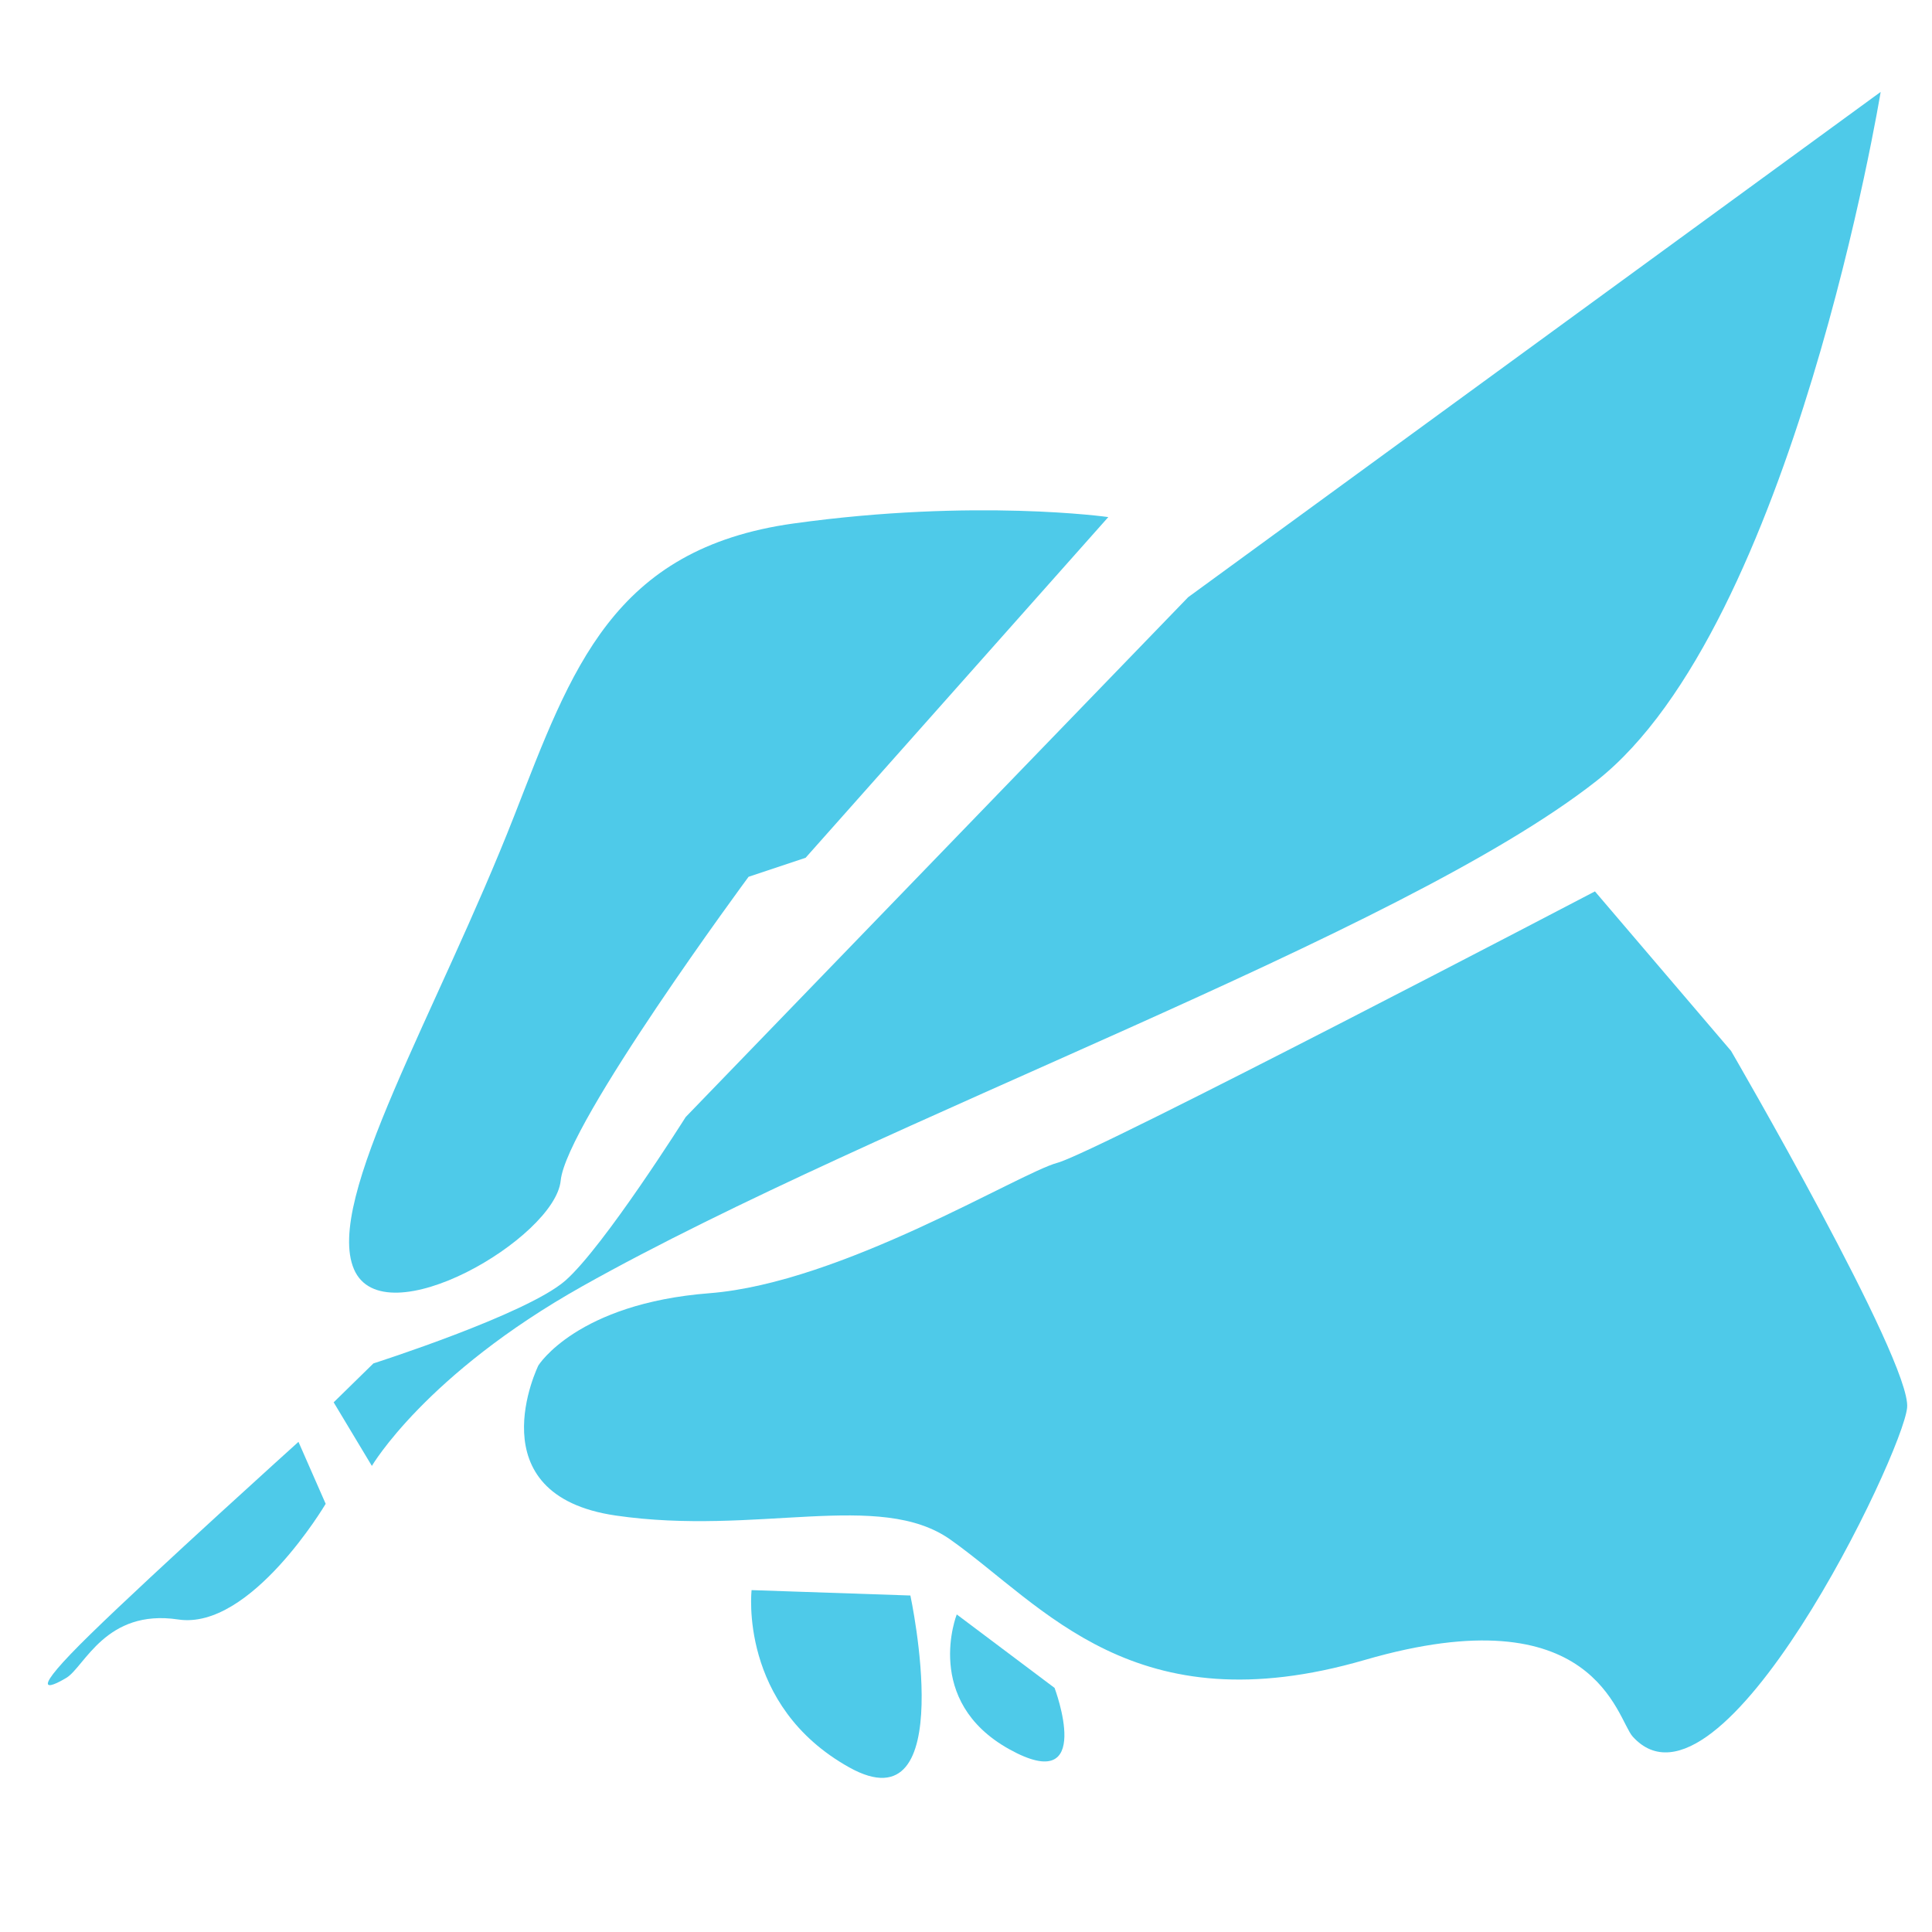
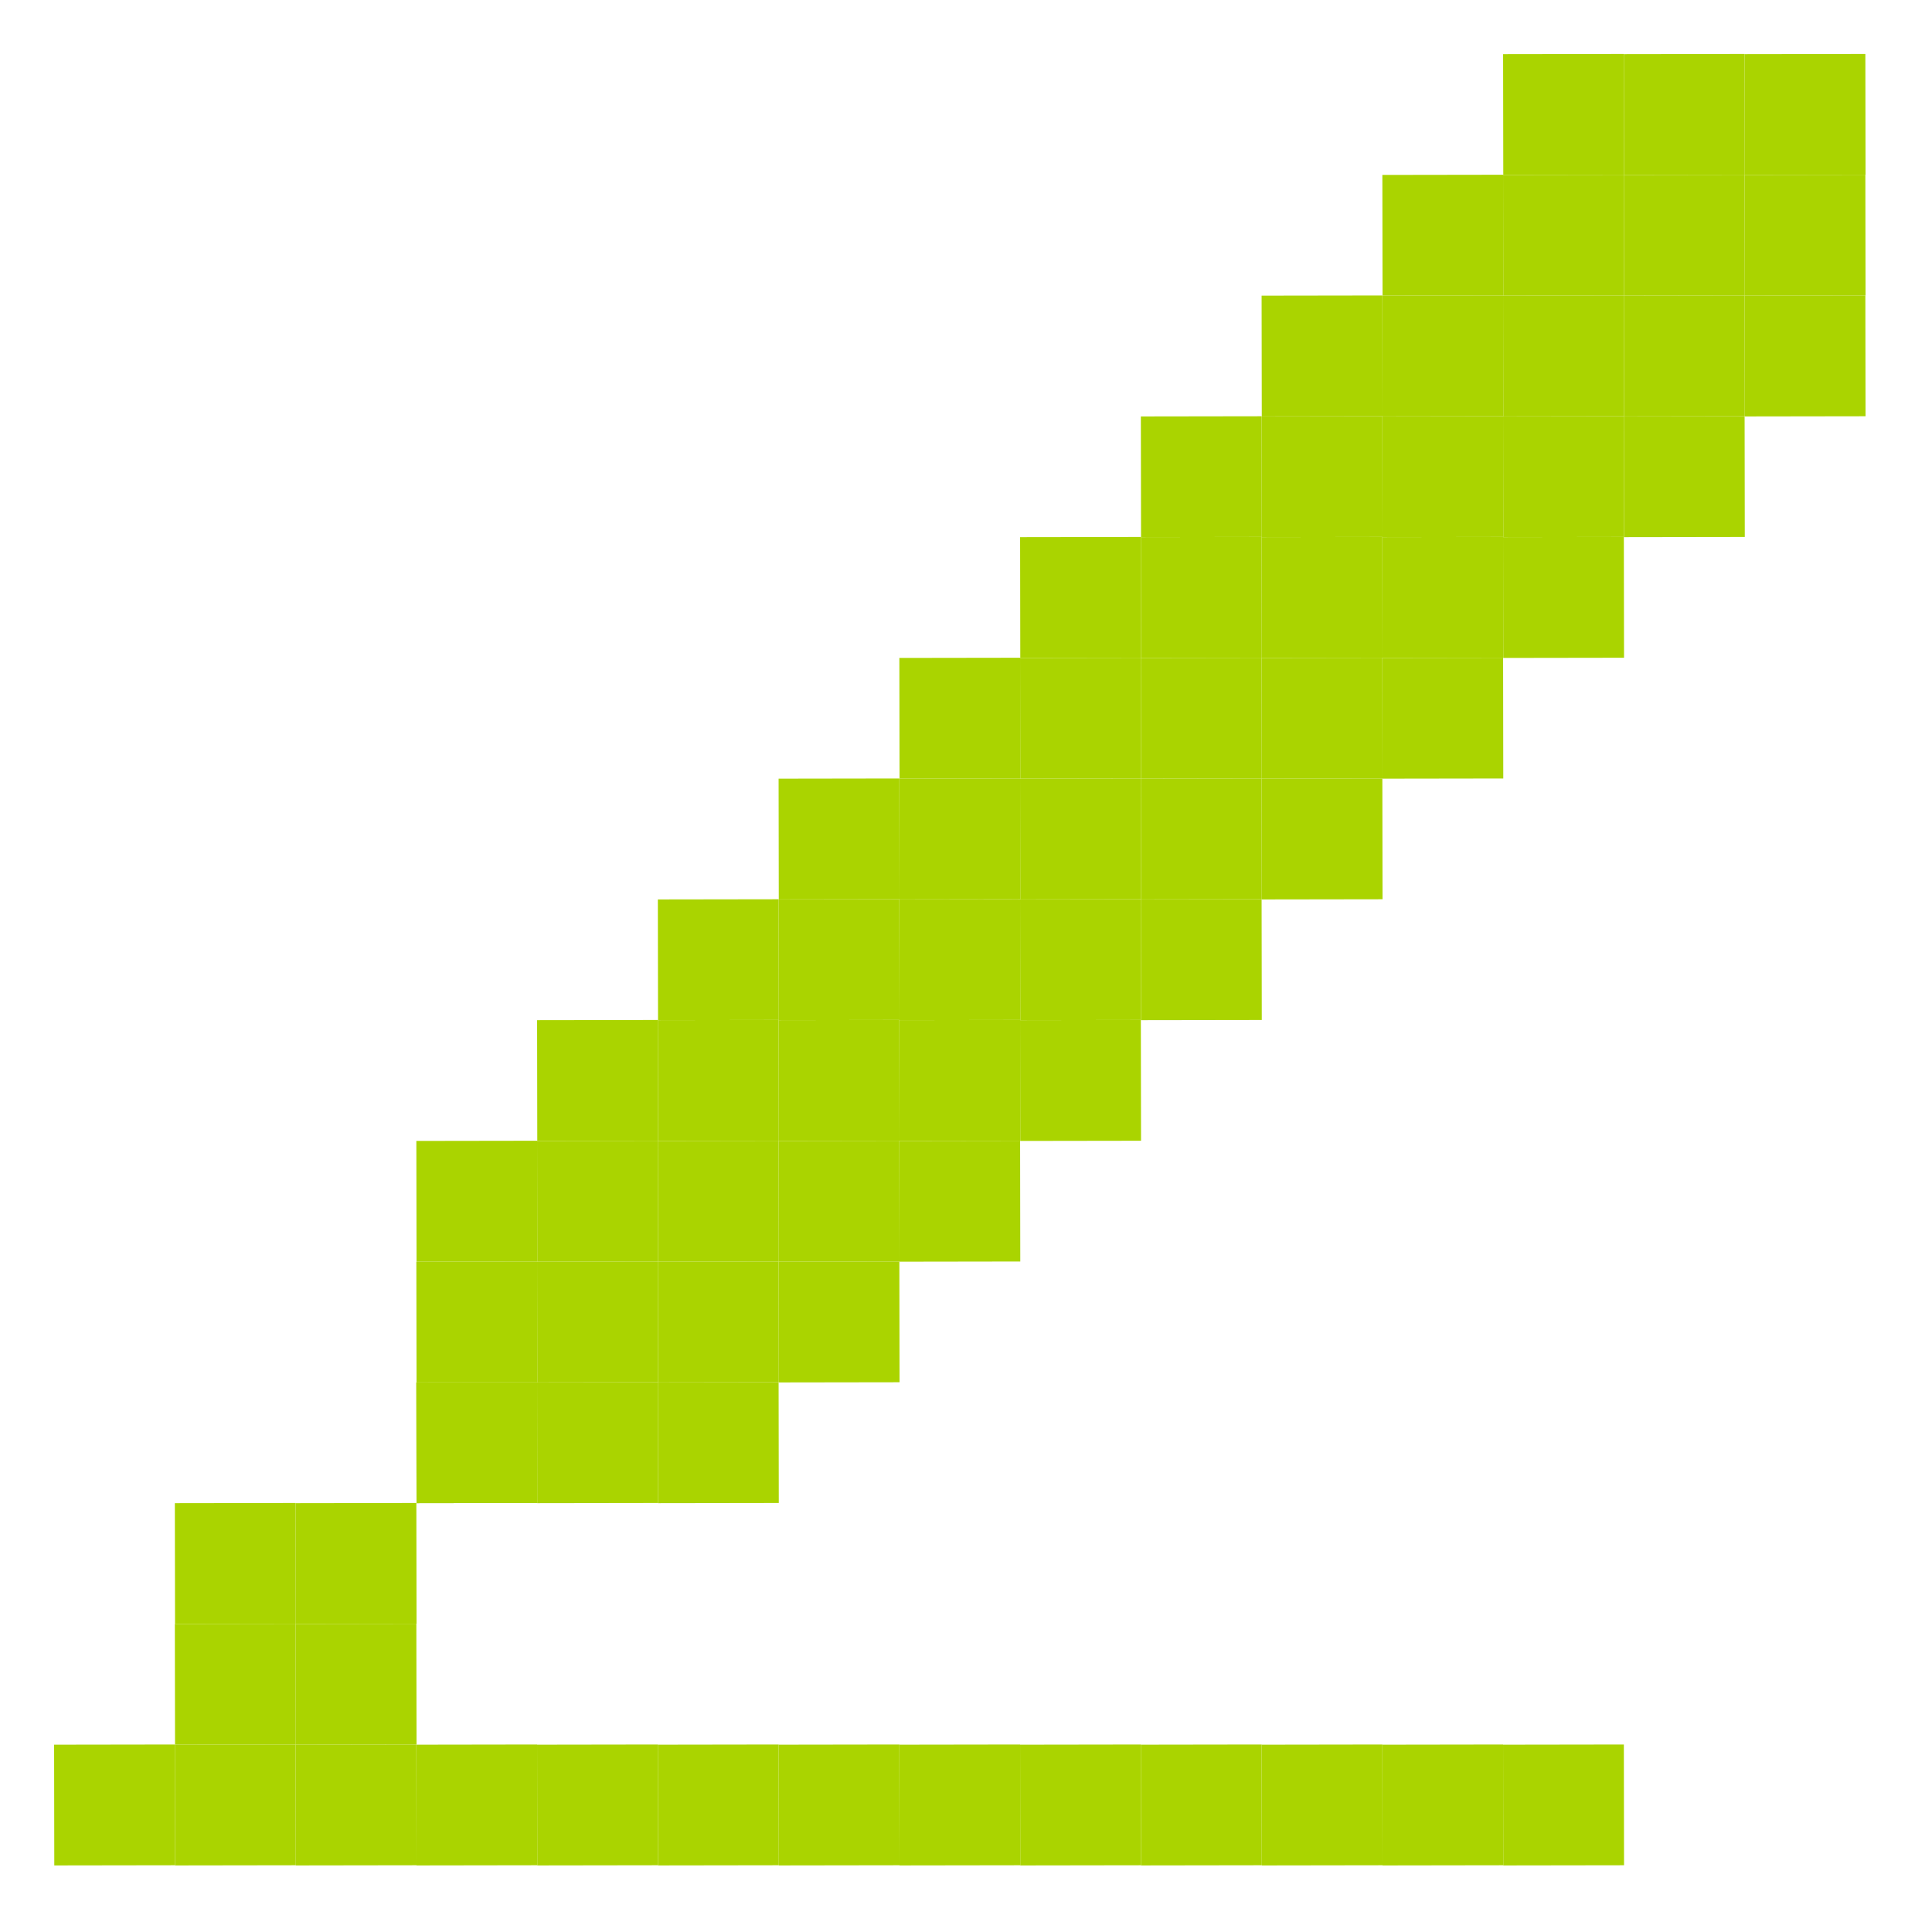
<svg xmlns="http://www.w3.org/2000/svg" width="256" height="256" id="svg4374" version="1.1">
  <defs id="defs4376" />
  <g id="layer1" transform="translate(0,-796.3622)">
-     <g id="g3021" transform="matrix(0.969953,0,0,1.169888,-333.6488,-191.6913)" style="fill:#4ecae9;fill-opacity:1">
-       <path id="path2993" d="m 452.429,903.857 c -24.792,2.858 -30.363,16.517 -38.169,33.056 -10.538,22.327 -25.984,43.563 -21.921,51.411 4.064,7.847 27.471,-3.554 28.242,-10.037 0.771,-6.483 25.665,-34.407 25.665,-34.407 l 7.79,-2.152 41.354,-38.591 c 0,0 -18.169,-2.137 -42.961,0.721 z" style="fill:#4ecae9;stroke:none;fill-opacity:1" />
-       <path transform="translate(0,796.3622)" id="path2995" d="m 394.996,202.633 c 0,0 20.956,-5.554 26.223,-9.382 5.267,-3.829 16.438,-18.524 16.438,-18.524 l 68.642,-58.878 94.602,-57.229 c 0,0 -11.953,60.515 -38.815,78.034 -26.862,17.519 -97.664,38.21 -138.526,57.228 -21.453,9.985 -28.775,20.361 -28.775,20.361 l -5.219,-7.203 z" style="fill:#4ecae9;stroke:none;fill-opacity:1" />
-       <path transform="translate(0,796.3622)" id="path2997" d="m 417.535,202.859 c 0,0 -8.718,14.667 10.553,17.003 19.271,2.336 36.08,-2.947 45.75,2.739 12.789,7.521 25.052,21.211 56.586,13.619 31.534,-7.592 34.409,6.674 36.607,8.684 12.004,10.978 36.902,-32.013 37.486,-37.269 0.584,-5.256 -24.055,-40.399 -24.055,-40.399 l -18.593,-18.065 c 0,0 -68.166,29.569 -73.421,30.737 -5.256,1.168 -29.451,13.607 -47.554,14.775 -18.103,1.168 -23.359,8.176 -23.359,8.176 z" style="fill:#4ecae9;stroke:none;fill-opacity:1" />
-       <path id="path2999" d="m 446.66,1024.672 c 0,0 -1.825,13.079 13.358,20.087 15.183,7.008 8.334,-19.476 8.334,-19.476 z" style="fill:#4ecae9;stroke:none;fill-opacity:1" />
-       <path transform="translate(0,796.3622)" id="path3001" d="m 384.758,211.517 c 0,0 -19.731,14.752 -28.402,21.772 -8.671,7.02 -5.781,6.194 -3.303,4.955 2.478,-1.239 5.368,-7.846 15.278,-6.607 9.91,1.239 20.144,-13.101 20.144,-13.101 z" style="fill:#4ecae9;stroke:none;fill-opacity:1" />
-       <path id="path2999-5" d="m 474.687,1027.426 c 0,0 -4.683,9.796 7.161,15.262 11.844,5.466 6.201,-6.94 6.201,-6.94 z" style="fill:#4ecae9;stroke:none;fill-opacity:1" />
-     </g>
+     <rect style="fill:#aad400;fill-opacity:1;stroke:none" id="rect3360-0-43-2" width="16" height="16" x="803.888" y="229.96" transform="matrix(0.00150486,0.9999989,0.9999989,-0.00150486,0,0)" />
+     <rect style="fill:#aad400;fill-opacity:1;stroke:none" id="rect3360-0-43-8" width="16" height="16" x="803.864" y="213.96" transform="matrix(0.00150486,0.9999989,0.9999989,-0.00150486,0,0)" />
+     <rect style="fill:#aad400;fill-opacity:1;stroke:none" id="rect3360-0-43-7" width="16" height="16" x="819.864" y="213.936" transform="matrix(0.00150486,0.9999989,0.9999989,-0.00150486,0,0)" />
+     <rect style="fill:#aad400;fill-opacity:1;stroke:none" id="rect3360-0-43-5" width="16" height="16" x="819.888" y="229.936" transform="matrix(0.00150486,0.9999989,0.9999989,-0.00150486,0,0)" />
+     <rect style="fill:#aad400;fill-opacity:1;stroke:none" id="rect3360-0-43-23" width="16" height="16" x="819.84" y="197.936" transform="matrix(0.00150486,0.9999989,0.9999989,-0.00150486,0,0)" />
+     <rect style="fill:#aad400;fill-opacity:1;stroke:none" id="rect3360-0-43-9" width="16" height="16" x="835.84" y="197.912" transform="matrix(0.00150486,0.9999989,0.9999989,-0.00150486,0,0)" />
+     <rect style="fill:#aad400;fill-opacity:1;stroke:none" id="rect3360-0-43-76" width="16" height="16" x="835.864" y="213.912" transform="matrix(0.00150486,0.9999989,0.9999989,-0.00150486,0,0)" />
+     <rect style="fill:#aad400;fill-opacity:1;stroke:none" id="rect3360-0-43-80" width="16" height="16" x="835.816" y="181.912" transform="matrix(0.00150486,0.9999989,0.9999989,-0.00150486,0,0)" />
+     <rect style="fill:#aad400;fill-opacity:1;stroke:none" id="rect3360-0-43-0" width="16" height="16" x="851.816" y="181.888" transform="matrix(0.00150486,0.9999989,0.9999989,-0.00150486,0,0)" />
+     <rect style="fill:#aad400;fill-opacity:1;stroke:none" id="rect3360-0-43-07" width="16" height="16" x="851.84" y="197.888" transform="matrix(0.00150486,0.9999989,0.9999989,-0.00150486,0,0)" />
+     <rect style="fill:#aad400;fill-opacity:1;stroke:none" id="rect3360-0-43-6" width="16" height="16" x="851.792" y="165.888" transform="matrix(0.00150486,0.9999989,0.9999989,-0.00150486,0,0)" />
+     <rect style="fill:#aad400;fill-opacity:1;stroke:none" id="rect3360-0-43-88" width="16" height="16" x="867.792" y="165.863" transform="matrix(0.00150486,0.9999989,0.9999989,-0.00150486,0,0)" />
+     <rect style="fill:#aad400;fill-opacity:1;stroke:none" id="rect3360-0-43-1" width="16" height="16" x="867.816" y="181.863" transform="matrix(0.00150486,0.9999989,0.9999989,-0.00150486,0,0)" />
+     <rect style="fill:#aad400;fill-opacity:1;stroke:none" id="rect3360-0-43-3" width="16" height="16" x="851.768" y="149.888" transform="matrix(0.00150486,0.9999989,0.9999989,-0.00150486,0,0)" />
+     <rect style="fill:#aad400;fill-opacity:1;stroke:none" id="rect3360-0-43-69" width="16" height="16" x="867.768" y="149.864" transform="matrix(0.00150486,0.9999989,0.9999989,-0.00150486,0,0)" />
+     <rect style="fill:#aad400;fill-opacity:1;stroke:none" id="rect3360-0-43-74" width="16" height="16" x="883.792" y="165.839" transform="matrix(0.00150486,0.9999989,0.9999989,-0.00150486,0,0)" />
+     <rect style="fill:#aad400;fill-opacity:1;stroke:none" id="rect3360-0-43-85" width="16" height="16" x="883.816" y="181.839" transform="matrix(0.00150486,0.9999989,0.9999989,-0.00150486,0,0)" />
+     <rect style="fill:#aad400;fill-opacity:1;stroke:none" id="rect3360-0-43-55" width="16" height="16" x="883.768" y="149.839" transform="matrix(0.00150486,0.9999989,0.9999989,-0.00150486,0,0)" />
+     <rect style="fill:#aad400;fill-opacity:1;stroke:none" id="rect3360-0-43-63" width="16" height="16" x="835.792" y="165.912" transform="matrix(0.00150486,0.9999989,0.9999989,-0.00150486,0,0)" />
+     <rect style="fill:#aad400;fill-opacity:1;stroke:none" id="rect3360-0-43-19" width="16" height="16" x="867.84" y="197.863" transform="matrix(0.00150486,0.9999989,0.9999989,-0.00150486,0,0)" />
+     <rect style="fill:#aad400;fill-opacity:1;stroke:none" id="rect3360-0-43-60" width="16" height="16" x="851.864" y="213.888" transform="matrix(0.00150486,0.9999989,0.9999989,-0.00150486,0,0)" />
+     <rect style="fill:#aad400;fill-opacity:1;stroke:none" id="rect3360-0-43-634" width="16" height="16" x="819.816" y="181.936" transform="matrix(0.00150486,0.9999989,0.9999989,-0.00150486,0,0)" />
+     <rect style="fill:#aad400;fill-opacity:1;stroke:none" id="rect3360-0-43-14" width="16" height="16" x="835.888" y="229.912" transform="matrix(0.00150486,0.9999989,0.9999989,-0.00150486,0,0)" />
+     <rect style="fill:#aad400;fill-opacity:1;stroke:none" id="rect3360-0-43-30" width="16" height="16" x="803.84" y="197.96" transform="matrix(0.00150486,0.9999989,0.9999989,-0.00150486,0,0)" />
+     <rect style="fill:#aad400;fill-opacity:1;stroke:none" id="rect3360-0-43-25" width="16" height="16" x="899.792" y="165.815" transform="matrix(0.00150486,0.9999989,0.9999989,-0.00150486,0,0)" />
+     <rect style="fill:#aad400;fill-opacity:1;stroke:none" id="rect3360-0-43-24" width="16" height="16" x="899.768" y="149.815" transform="matrix(0.00150486,0.9999989,0.9999989,-0.00150486,0,0)" />
+     <rect style="fill:#aad400;fill-opacity:1;stroke:none" id="rect3360-0-43-4" width="16" height="16" x="899.744" y="133.815" transform="matrix(0.00150486,0.9999989,0.9999989,-0.00150486,0,0)" />
+     <rect style="fill:#aad400;fill-opacity:1;stroke:none" id="rect3360-0-43-95" width="16" height="16" x="883.744" y="133.839" transform="matrix(0.00150486,0.9999989,0.9999989,-0.00150486,0,0)" />
+     <rect style="fill:#aad400;fill-opacity:1;stroke:none" id="rect3360-0-43-52" width="16" height="16" x="867.744" y="133.864" transform="matrix(0.00150486,0.9999989,0.9999989,-0.00150486,0,0)" />
+     <rect style="fill:#aad400;fill-opacity:1;stroke:none" id="rect3360-0-43-81" width="16" height="16" x="915.768" y="149.791" transform="matrix(0.00150486,0.9999989,0.9999989,-0.00150486,0,0)" />
+     <rect style="fill:#aad400;fill-opacity:1;stroke:none" id="rect3360-0-43-37" width="16" height="16" x="915.744" y="133.791" transform="matrix(0.00150486,0.9999989,0.9999989,-0.00150486,0,0)" />
+     <rect style="fill:#aad400;fill-opacity:1;stroke:none" id="rect3360-0-43-73" width="16" height="16" x="915.719" y="117.791" transform="matrix(0.00150486,0.9999989,0.9999989,-0.00150486,0,0)" />
+     <rect style="fill:#aad400;fill-opacity:1;stroke:none" id="rect3360-0-43-238" width="16" height="16" x="883.72" y="117.839" transform="matrix(0.00150486,0.9999989,0.9999989,-0.00150486,0,0)" />
+     <rect style="fill:#aad400;fill-opacity:1;stroke:none" id="rect3360-0-43-06" width="16" height="16" x="899.72" y="117.815" transform="matrix(0.00150486,0.9999989,0.9999989,-0.00150486,0,0)" />
+     <rect style="fill:#aad400;fill-opacity:1;stroke:none" id="rect3360-0-43-09" width="16" height="16" x="931.744" y="133.767" transform="matrix(0.00150486,0.9999989,0.9999989,-0.00150486,0,0)" />
+     <rect style="fill:#aad400;fill-opacity:1;stroke:none" id="rect3360-0-43-42" width="16" height="16" x="931.719" y="117.767" transform="matrix(0.00150486,0.9999989,0.9999989,-0.00150486,0,0)" />
+     <rect style="fill:#aad400;fill-opacity:1;stroke:none" id="rect3360-0-43-77" width="16" height="16" x="915.695" y="101.791" transform="matrix(0.00150486,0.9999989,0.9999989,-0.00150486,0,0)" />
+     <rect style="fill:#aad400;fill-opacity:1;stroke:none" id="rect3360-0-43-811" width="16" height="16" x="931.695" y="101.767" transform="matrix(0.00150486,0.9999989,0.9999989,-0.00150486,0,0)" />
+     <rect style="fill:#aad400;fill-opacity:1;stroke:none" id="rect3360-0-43-33" width="16" height="16" x="899.695" y="101.815" transform="matrix(0.00150486,0.9999989,0.9999989,-0.00150486,0,0)" />
+     <rect style="fill:#aad400;fill-opacity:1;stroke:none" id="rect3360-0-43-68" width="16" height="16" x="915.671" y="85.791" transform="matrix(0.00150486,0.9999989,0.9999989,-0.00150486,0,0)" />
+     <rect style="fill:#aad400;fill-opacity:1;stroke:none" id="rect3360-0-43-523" width="16" height="16" x="931.671" y="85.767" transform="matrix(0.00150486,0.9999989,0.9999989,-0.00150486,0,0)" />
+     <rect style="fill:#aad400;fill-opacity:1;stroke:none" id="rect3360-0-43-47" width="16" height="16" x="947.671" y="85.743" transform="matrix(0.00150486,0.9999989,0.9999989,-0.00150486,0,0)" />
+     <rect style="fill:#aad400;fill-opacity:1;stroke:none" id="rect3360-0-43-887" width="16" height="16" x="947.695" y="101.743" transform="matrix(0.00150486,0.9999989,0.9999989,-0.00150486,0,0)" />
+     <rect style="fill:#aad400;fill-opacity:1;stroke:none" id="rect3360-0-43-12" width="16" height="16" x="947.72" y="117.743" transform="matrix(0.00150486,0.9999989,0.9999989,-0.00150486,0,0)" />
+     <rect style="fill:#aad400;fill-opacity:1;stroke:none" id="rect3360-0-43-48" width="16" height="16" x="963.695" y="101.719" transform="matrix(0.00150486,0.9999989,0.9999989,-0.00150486,0,0)" />
+     <rect style="fill:#aad400;fill-opacity:1;stroke:none" id="rect3360-0-43-59" width="16" height="16" x="963.671" y="85.719" transform="matrix(0.00150486,0.9999989,0.9999989,-0.00150486,0,0)" />
+     <rect style="fill:#aad400;fill-opacity:1;stroke:none" id="rect3360-0-43-36" width="16" height="16" x="963.647" y="69.719" transform="matrix(0.00150486,0.9999989,0.9999989,-0.00150486,0,0)" />
+     <rect style="fill:#aad400;fill-opacity:1;stroke:none" id="rect3360-0-43-10" width="16" height="16" x="947.647" y="69.743" transform="matrix(0.00150486,0.9999989,0.9999989,-0.00150486,0,0)" />
+     <rect style="fill:#aad400;fill-opacity:1;stroke:none" id="rect3360-0-43-83" width="16" height="16" x="931.647" y="69.767" transform="matrix(0.00150486,0.9999989,0.9999989,-0.00150486,0,0)" />
+     <rect style="fill:#aad400;fill-opacity:1;stroke:none" id="rect3360-0-43-420" width="16" height="16" x="979.671" y="85.695" transform="matrix(0.00150486,0.9999989,0.9999989,-0.00150486,0,0)" />
+     <rect style="fill:#aad400;fill-opacity:1;stroke:none" id="rect3360-0-43-20" width="16" height="16" x="979.647" y="69.695" transform="matrix(0.00150486,0.9999989,0.9999989,-0.00150486,0,0)" />
+     <rect style="fill:#aad400;fill-opacity:1;stroke:none" id="rect3360-0-43-35" width="16" height="16" x="979.623" y="53.695" transform="matrix(0.00150486,0.9999989,0.9999989,-0.00150486,0,0)" />
+     <rect style="fill:#aad400;fill-opacity:1;stroke:none" id="rect3360-0-43-361" width="16" height="16" x="979.623" y="53.695" transform="matrix(0.00150486,0.9999989,0.9999989,-0.00150486,0,0)" />
+     <rect style="fill:#aad400;fill-opacity:1;stroke:none" id="rect3360-0-43-32" width="16" height="16" x="963.623" y="53.719" transform="matrix(0.00150486,0.9999989,0.9999989,-0.00150486,0,0)" />
+     <rect style="fill:#aad400;fill-opacity:1;stroke:none" id="rect3360-0-43-66" width="16" height="16" x="947.623" y="53.743" transform="matrix(0.00150486,0.9999989,0.9999989,-0.00150486,0,0)" />
+     <rect style="fill:#aad400;fill-opacity:1;stroke:none" id="rect3360-0-43-836" width="16" height="16" x="995.599" y="37.671" transform="matrix(0.00150486,0.9999989,0.9999989,-0.00150486,0,0)" />
+     <rect style="fill:#aad400;fill-opacity:1;stroke:none" id="rect3360-0-43-71" width="16" height="16" x="1011.575" y="21.647" transform="matrix(0.00150486,0.9999989,0.9999989,-0.00150486,0,0)" />
+     <rect style="fill:#aad400;fill-opacity:1;stroke:none" id="rect3360-0-43-91" width="16" height="16" x="1011.599" y="37.647" transform="matrix(0.00150486,0.9999989,0.9999989,-0.00150486,0,0)" />
+     <rect style="fill:#aad400;fill-opacity:1;stroke:none" id="rect3360-0-43-78" width="16" height="16" x="995.575" y="21.671" transform="matrix(0.00150486,0.9999989,0.9999989,-0.00150486,0,0)" />
+     <rect style="fill:#aad400;fill-opacity:1;stroke:none" id="rect3360-0-43-78-0" width="16" height="16" x="1027.551" y="5.623" transform="matrix(0.00150486,0.9999989,0.9999989,-0.00150486,0,0)" />
+     <rect style="fill:#aad400;fill-opacity:1;stroke:none" id="rect3360-0-43-78-3" width="16" height="16" x="1027.575" y="21.623" transform="matrix(0.00150486,0.9999989,0.9999989,-0.00150486,0,0)" />
+     <rect style="fill:#aad400;fill-opacity:1;stroke:none" id="rect3360-0-43-78-03" width="16" height="16" x="1027.599" y="37.623" transform="matrix(0.00150486,0.9999989,0.9999989,-0.00150486,0,0)" />
+     <rect style="fill:#aad400;fill-opacity:1;stroke:none" id="rect3360-0-43-78-84" width="16" height="16" x="1027.623" y="53.623" transform="matrix(0.00150486,0.9999989,0.9999989,-0.00150486,0,0)" />
+     <rect style="fill:#aad400;fill-opacity:1;stroke:none" id="rect3360-0-43-78-5" width="16" height="16" x="1027.671" y="85.623" transform="matrix(0.00150486,0.9999989,0.9999989,-0.00150486,0,0)" />
+     <rect style="fill:#aad400;fill-opacity:1;stroke:none" id="rect3360-0-43-78-24" width="16" height="16" x="1027.719" y="117.623" transform="matrix(0.00150486,0.9999989,0.9999989,-0.00150486,0,0)" />
+     <rect style="fill:#aad400;fill-opacity:1;stroke:none" id="rect3360-0-43-78-9" width="16" height="16" x="1027.744" y="133.623" transform="matrix(0.00150486,0.9999989,0.9999989,-0.00150486,0,0)" />
+     <rect style="fill:#aad400;fill-opacity:1;stroke:none" id="rect3360-0-43-78-99" width="16" height="16" x="1027.767" y="149.623" transform="matrix(0.00150486,0.9999989,0.9999989,-0.00150486,0,0)" />
+     <rect style="fill:#aad400;fill-opacity:1;stroke:none" id="rect3360-0-43-78-53" width="16" height="16" x="1027.816" y="181.623" transform="matrix(0.00150486,0.9999989,0.9999989,-0.00150486,0,0)" />
+     <rect style="fill:#aad400;fill-opacity:1;stroke:none" id="rect3360-0-43-78-39" width="16" height="16" x="1027.84" y="197.623" transform="matrix(0.00150486,0.9999989,0.9999989,-0.00150486,0,0)" />
+     <rect style="fill:#aad400;fill-opacity:1;stroke:none" id="rect3360-0-43-78-91" width="16" height="16" x="1027.695" y="101.623" transform="matrix(0.00150486,0.9999989,0.9999989,-0.00150486,0,0)" />
+     <rect style="fill:#aad400;fill-opacity:1;stroke:none" id="rect3360-0-43-78-82" width="16" height="16" x="1027.647" y="69.623" transform="matrix(0.00150486,0.9999989,0.9999989,-0.00150486,0,0)" />
+     <rect style="fill:#aad400;fill-opacity:1;stroke:none" id="rect3360-0-43-78-87" width="16" height="16" x="1027.792" y="165.623" transform="matrix(0.00150486,0.9999989,0.9999989,-0.00150486,0,0)" />
  </g>
</svg>
